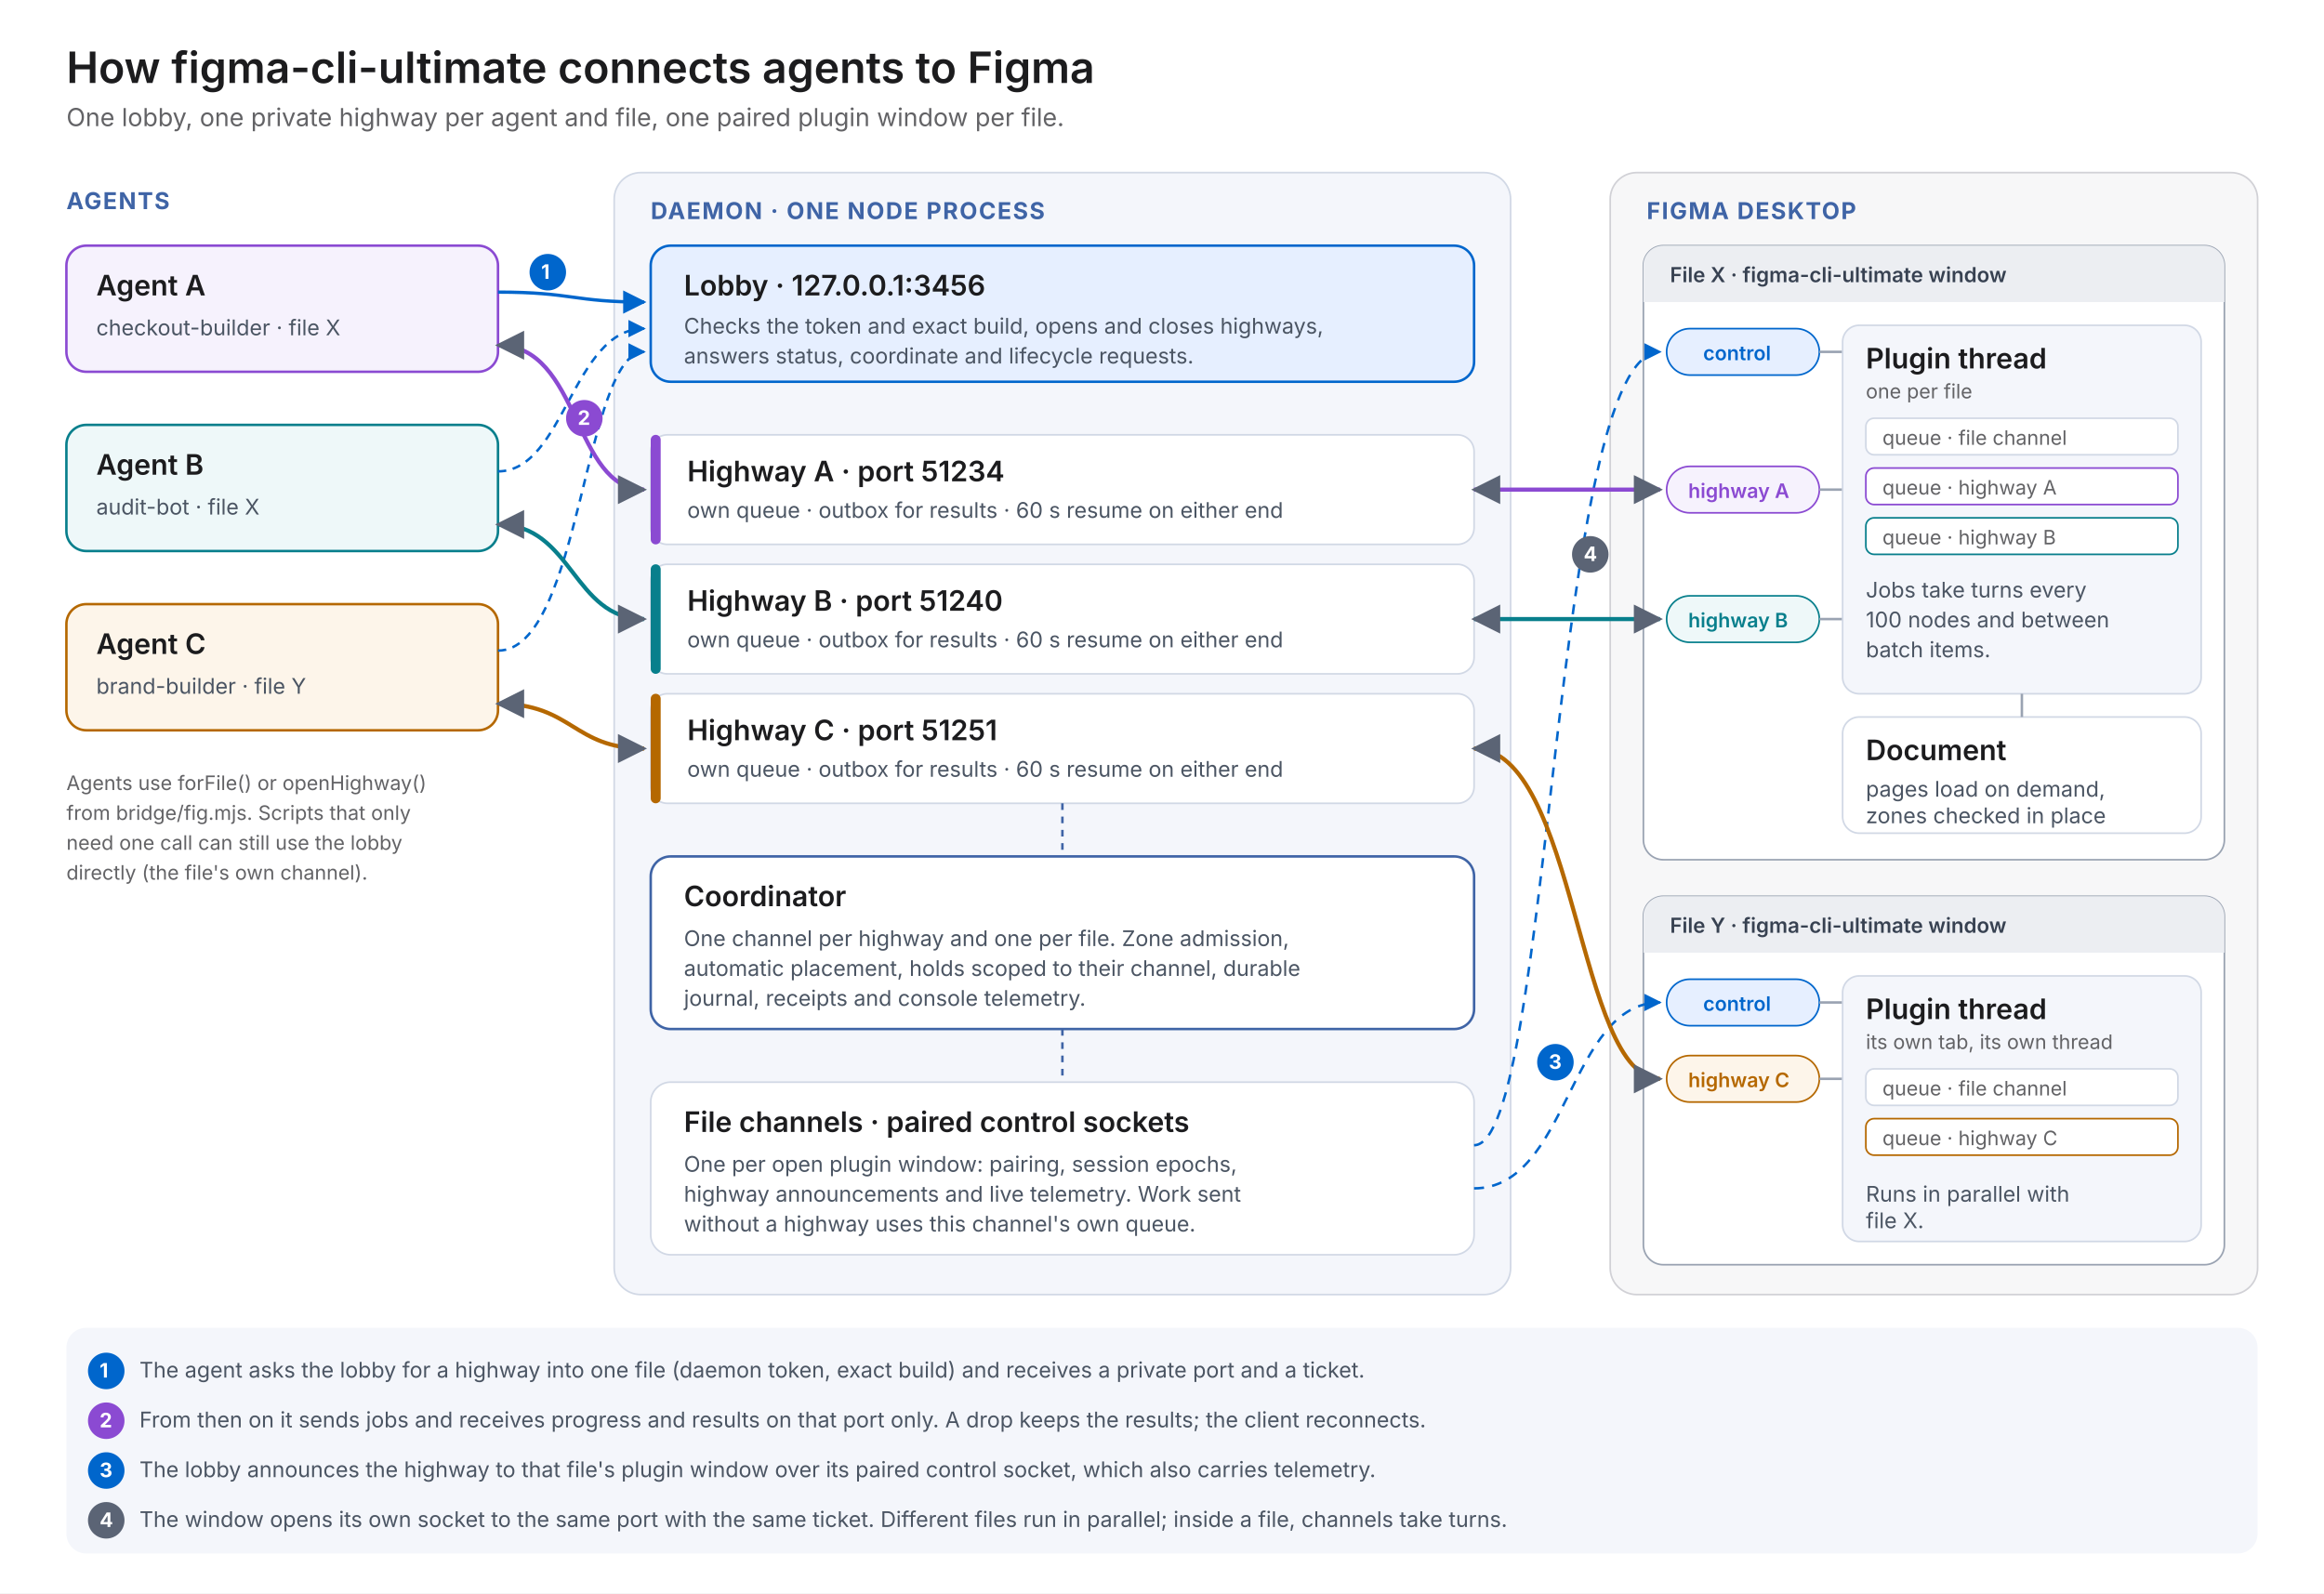
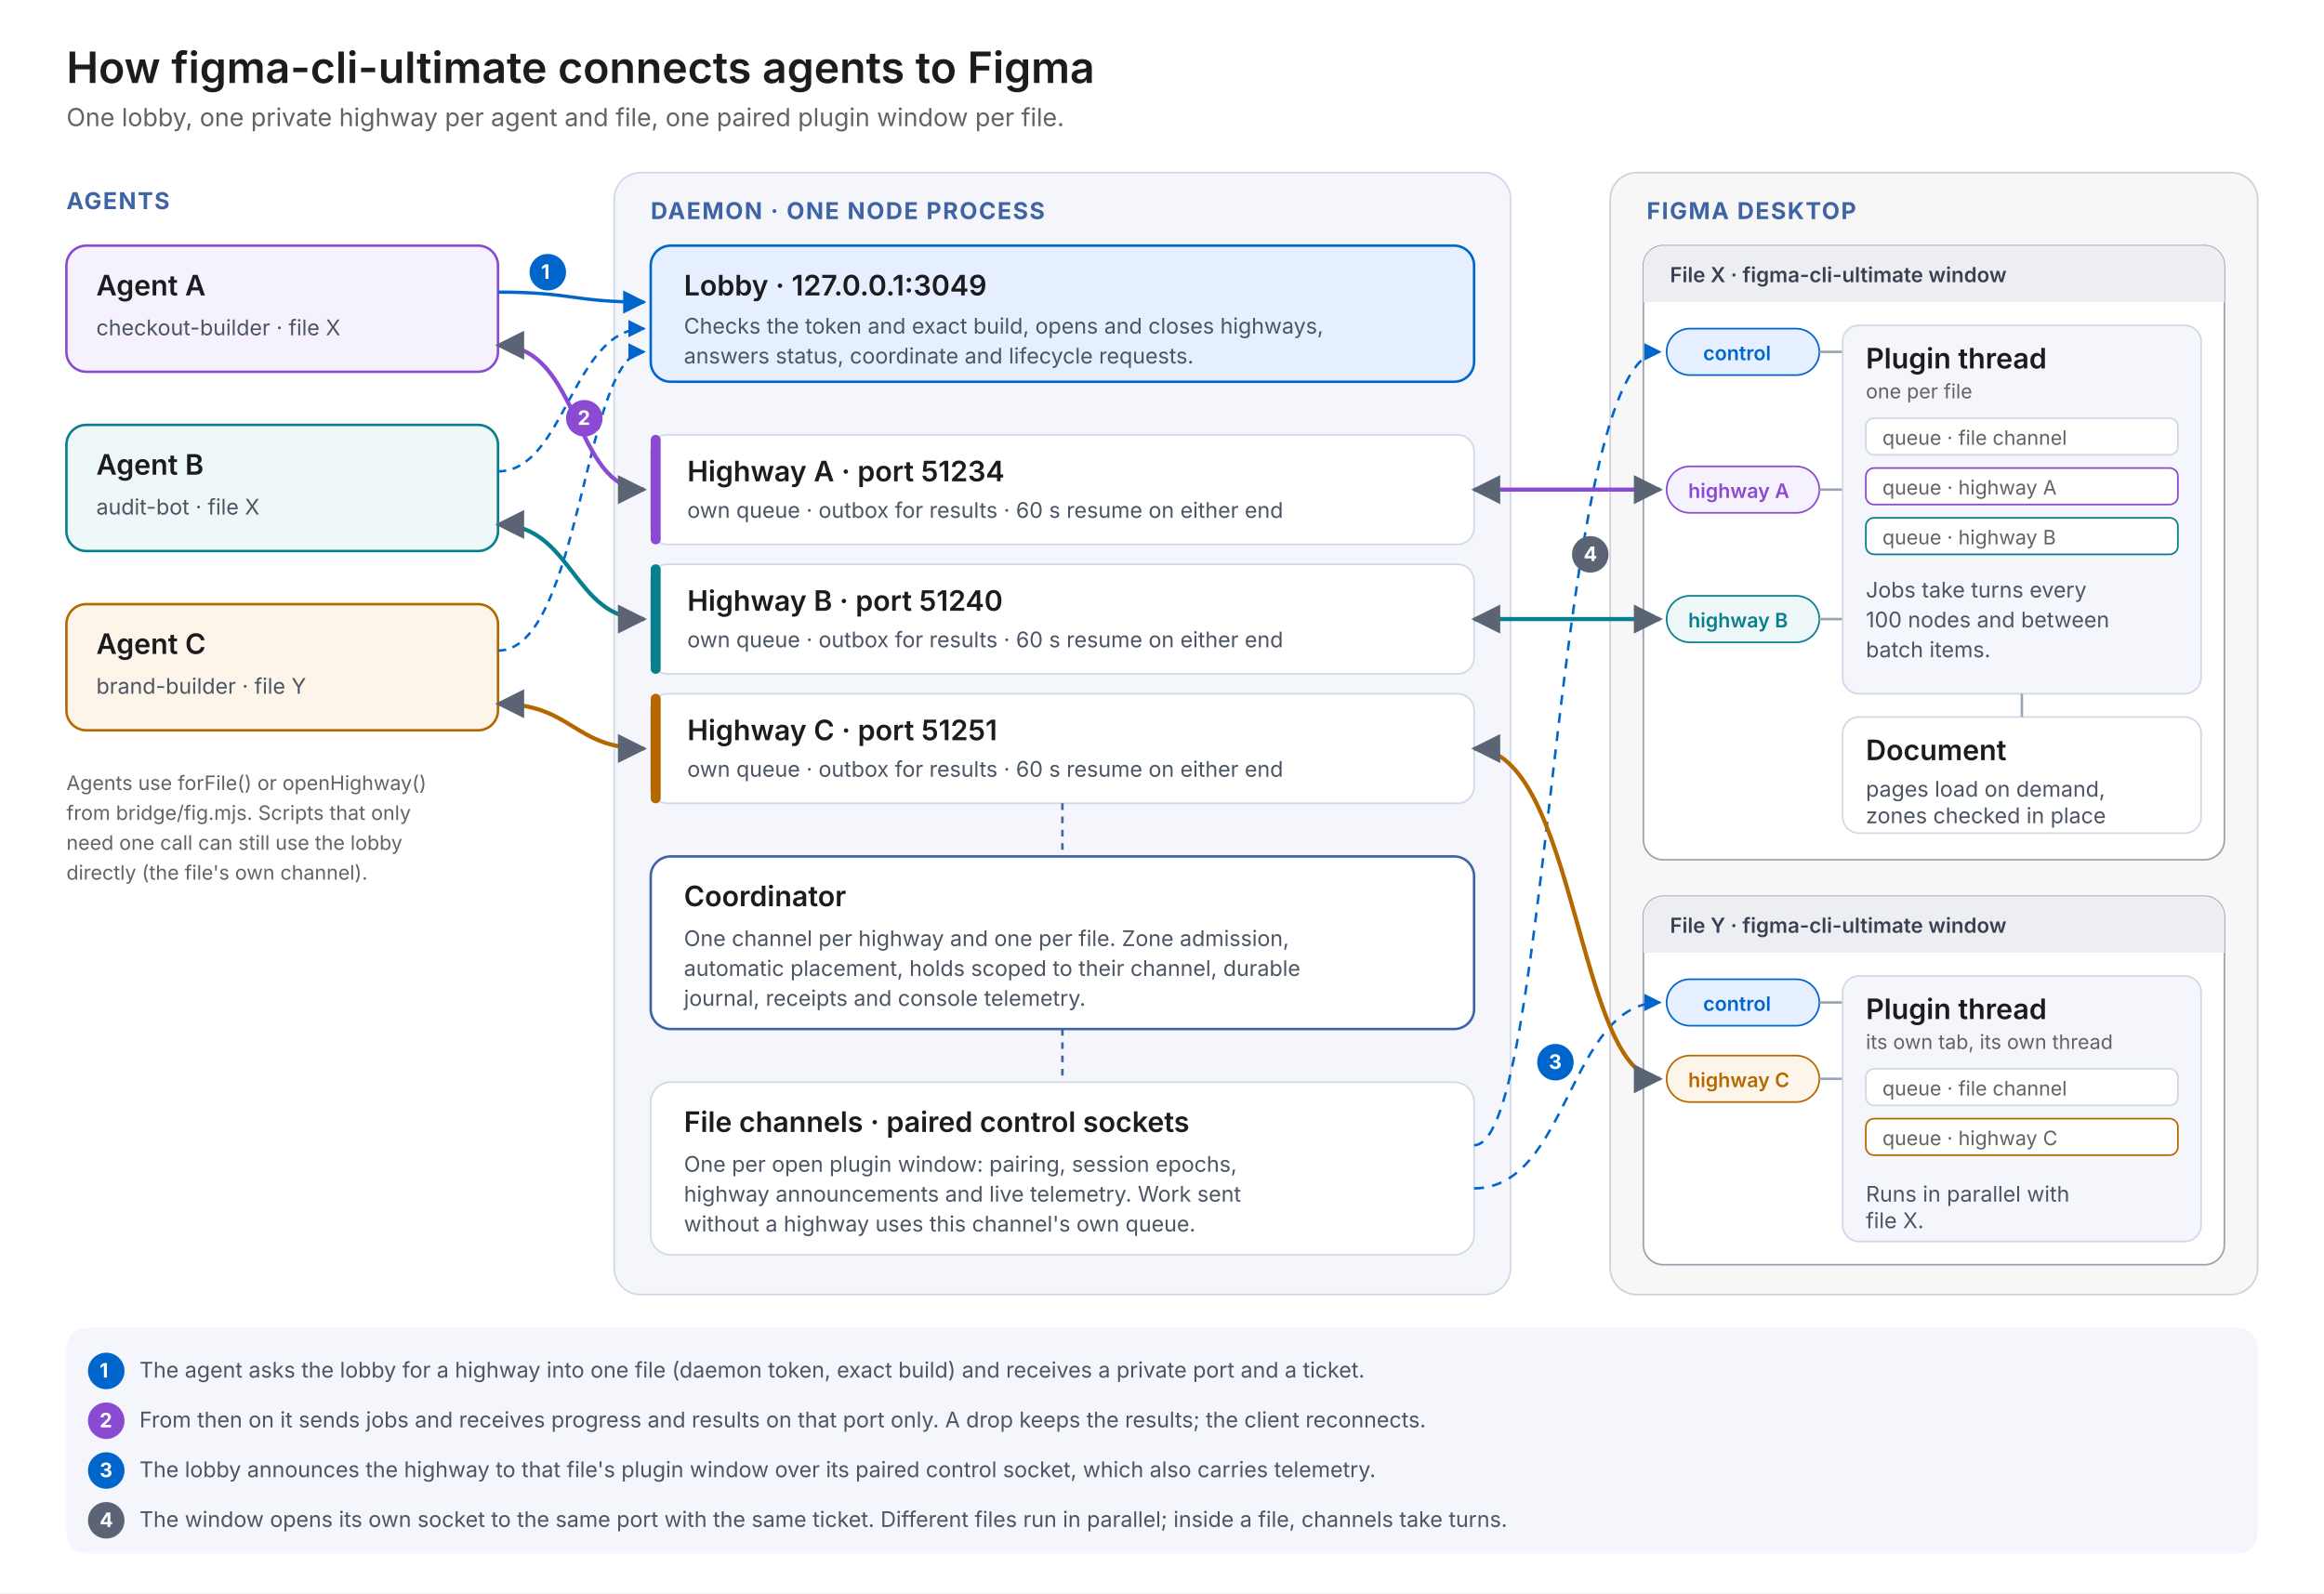
<svg xmlns="http://www.w3.org/2000/svg" width="1400" height="960" viewBox="0 0 1400 960" font-family="Segoe UI, Inter, Helvetica, Arial, sans-serif">
  <defs>
    <marker id="arrow" viewBox="0 0 10 10" refX="9" refY="5" markerWidth="7" markerHeight="7" orient="auto-start-reverse">
      <path d="M0 0L10 5L0 10z" fill="#5b6475" />
    </marker>
    <marker id="arrowBlue" viewBox="0 0 10 10" refX="9" refY="5" markerWidth="7" markerHeight="7" orient="auto-start-reverse">
      <path d="M0 0L10 5L0 10z" fill="#0066cc" />
    </marker>
    <style>
      .title { font-size: 26px; font-weight: 600; fill: #1c1c1e; }
      .subtitle { font-size: 15px; fill: #636366; }
      .h { font-size: 17px; font-weight: 600; fill: #1c1c1e; }
      .s { font-size: 13px; fill: #4b5563; }
      .tiny { font-size: 12px; fill: #636366; }
      .label { font-size: 12.5px; fill: #374151; font-weight: 600; }
      .panelTitle { font-size: 14px; font-weight: 700; fill: #3f64a6; letter-spacing: .06em; }
      .pill { font-size: 12px; font-weight: 600; }
      .step { font-size: 12px; font-weight: 700; fill: #ffffff; }
    </style>
  </defs>
  <rect width="1400" height="960" fill="#ffffff" />
  <text class="title" x="40" y="50">How figma-cli-ultimate connects agents to Figma</text>
  <text class="subtitle" x="40" y="76">One lobby, one private highway per agent and file, one paired plugin window per file.</text>
  <text class="panelTitle" x="40" y="126">AGENTS</text>
  <rect x="40" y="148" width="260" height="76" rx="12" fill="#f6f2fd" stroke="#8b4ad2" stroke-width="1.5" />
  <text class="h" x="58" y="178">Agent A</text>
  <text class="s" x="58" y="202">checkout-builder · file X</text>
  <rect x="40" y="256" width="260" height="76" rx="12" fill="#eef8f9" stroke="#087f8c" stroke-width="1.5" />
  <text class="h" x="58" y="286">Agent B</text>
  <text class="s" x="58" y="310">audit-bot · file X</text>
  <rect x="40" y="364" width="260" height="76" rx="12" fill="#fdf5ea" stroke="#b56800" stroke-width="1.5" />
  <text class="h" x="58" y="394">Agent C</text>
  <text class="s" x="58" y="418">brand-builder · file Y</text>
  <text class="tiny" x="40" y="476">Agents use forFile() or openHighway()</text>
  <text class="tiny" x="40" y="494">from bridge/fig.mjs. Scripts that only</text>
  <text class="tiny" x="40" y="512">need one call can still use the lobby</text>
  <text class="tiny" x="40" y="530">directly (the file's own channel).</text>
  <rect x="370" y="104" width="540" height="676" rx="16" fill="#f4f6fb" stroke="#d1d8e5" />
  <text class="panelTitle" x="392" y="132">DAEMON · ONE NODE PROCESS</text>
  <rect x="392" y="148" width="496" height="82" rx="12" fill="#e6efff" stroke="#0066cc" stroke-width="1.5" />
-   <text class="h" x="412" y="178">Lobby · 127.0.0.1:3456</text>
+   <text class="h" x="412" y="178">Lobby · 127.0.0.1:3049</text>
  <text class="s" x="412" y="201">Checks the token and exact build, opens and closes highways,</text>
  <text class="s" x="412" y="219">answers status, coordinate and lifecycle requests.</text>
  <rect x="392" y="262" width="496" height="66" rx="10" fill="#ffffff" stroke="#d1d8e5" />
  <rect x="392" y="262" width="6" height="66" rx="3" fill="#8b4ad2" />
  <text class="h" x="414" y="290">Highway A · port 51234</text>
  <text class="s" x="414" y="312">own queue · outbox for results · 60 s resume on either end</text>
  <rect x="392" y="340" width="496" height="66" rx="10" fill="#ffffff" stroke="#d1d8e5" />
  <rect x="392" y="340" width="6" height="66" rx="3" fill="#087f8c" />
  <text class="h" x="414" y="368">Highway B · port 51240</text>
  <text class="s" x="414" y="390">own queue · outbox for results · 60 s resume on either end</text>
  <rect x="392" y="418" width="496" height="66" rx="10" fill="#ffffff" stroke="#d1d8e5" />
  <rect x="392" y="418" width="6" height="66" rx="3" fill="#b56800" />
  <text class="h" x="414" y="446">Highway C · port 51251</text>
  <text class="s" x="414" y="468">own queue · outbox for results · 60 s resume on either end</text>
  <rect x="392" y="516" width="496" height="104" rx="12" fill="#ffffff" stroke="#3f64a6" stroke-width="1.5" />
  <text class="h" x="412" y="546">Coordinator</text>
  <text class="s" x="412" y="570">One channel per highway and one per file. Zone admission,</text>
  <text class="s" x="412" y="588">automatic placement, holds scoped to their channel, durable</text>
  <text class="s" x="412" y="606">journal, receipts and console telemetry.</text>
  <path d="M640 484 V516" stroke="#3f64a6" stroke-width="1.5" stroke-dasharray="4 4" />
  <rect x="392" y="652" width="496" height="104" rx="12" fill="#ffffff" stroke="#d1d8e5" />
  <text class="h" x="412" y="682">File channels · paired control sockets</text>
  <text class="s" x="412" y="706">One per open plugin window: pairing, session epochs,</text>
  <text class="s" x="412" y="724">highway announcements and live telemetry. Work sent</text>
  <text class="s" x="412" y="742">without a highway uses this channel's own queue.</text>
  <path d="M640 620 V652" stroke="#3f64a6" stroke-width="1.5" stroke-dasharray="4 4" />
  <rect x="970" y="104" width="390" height="676" rx="16" fill="#f7f7f8" stroke="#d1d1d6" />
  <text class="panelTitle" x="992" y="132">FIGMA DESKTOP</text>
  <rect x="990" y="148" width="350" height="370" rx="12" fill="#ffffff" stroke="#9aa3b2" />
  <path d="M990 182 V160 a12 12 0 0 1 12 -12 H1328 a12 12 0 0 1 12 12 V182 Z" fill="#eceef2" />
  <text class="label" x="1006" y="170">File X · figma-cli-ultimate window</text>
  <rect x="1004" y="198" width="92" height="28" rx="14" fill="#e6efff" stroke="#0066cc" />
  <text class="pill" x="1026" y="217" fill="#0066cc">control</text>
  <rect x="1004" y="281" width="92" height="28" rx="14" fill="#f6f2fd" stroke="#8b4ad2" />
  <text class="pill" x="1017" y="300" fill="#8b4ad2">highway A</text>
  <rect x="1004" y="359" width="92" height="28" rx="14" fill="#eef8f9" stroke="#087f8c" />
  <text class="pill" x="1017" y="378" fill="#087f8c">highway B</text>
  <path d="M1096 212 H1110 M1096 295 H1110 M1096 373 H1110" stroke="#9aa3b2" stroke-width="1.5" />
  <rect x="1110" y="196" width="216" height="222" rx="10" fill="#f4f6fb" stroke="#d1d8e5" />
  <text class="h" x="1124" y="222">Plugin thread</text>
  <text class="tiny" x="1124" y="240">one per file</text>
  <rect x="1124" y="252" width="188" height="22" rx="5" fill="#ffffff" stroke="#d1d8e5" />
  <text class="tiny" x="1134" y="268">queue · file channel</text>
  <rect x="1124" y="282" width="188" height="22" rx="5" fill="#ffffff" stroke="#8b4ad2" />
  <text class="tiny" x="1134" y="298">queue · highway A</text>
  <rect x="1124" y="312" width="188" height="22" rx="5" fill="#ffffff" stroke="#087f8c" />
  <text class="tiny" x="1134" y="328">queue · highway B</text>
  <text class="s" x="1124" y="360">Jobs take turns every</text>
  <text class="s" x="1124" y="378">100 nodes and between</text>
  <text class="s" x="1124" y="396">batch items.</text>
  <rect x="1110" y="432" width="216" height="70" rx="10" fill="#ffffff" stroke="#d1d8e5" />
  <text class="h" x="1124" y="458">Document</text>
  <text class="s" x="1124" y="480">pages load on demand,</text>
  <text class="s" x="1124" y="496">zones checked in place</text>
  <path d="M1218 418 V432" stroke="#9aa3b2" stroke-width="1.5" />
  <rect x="990" y="540" width="350" height="222" rx="12" fill="#ffffff" stroke="#9aa3b2" />
  <path d="M990 574 V552 a12 12 0 0 1 12 -12 H1328 a12 12 0 0 1 12 12 V574 Z" fill="#eceef2" />
  <text class="label" x="1006" y="562">File Y · figma-cli-ultimate window</text>
  <rect x="1004" y="590" width="92" height="28" rx="14" fill="#e6efff" stroke="#0066cc" />
  <text class="pill" x="1026" y="609" fill="#0066cc">control</text>
  <rect x="1004" y="636" width="92" height="28" rx="14" fill="#fdf5ea" stroke="#b56800" />
  <text class="pill" x="1017" y="655" fill="#b56800">highway C</text>
  <path d="M1096 604 H1110 M1096 650 H1110" stroke="#9aa3b2" stroke-width="1.5" />
  <rect x="1110" y="588" width="216" height="160" rx="10" fill="#f4f6fb" stroke="#d1d8e5" />
  <text class="h" x="1124" y="614">Plugin thread</text>
  <text class="tiny" x="1124" y="632">its own tab, its own thread</text>
  <rect x="1124" y="644" width="188" height="22" rx="5" fill="#ffffff" stroke="#d1d8e5" />
  <text class="tiny" x="1134" y="660">queue · file channel</text>
  <rect x="1124" y="674" width="188" height="22" rx="5" fill="#ffffff" stroke="#b56800" />
  <text class="tiny" x="1134" y="690">queue · highway C</text>
  <text class="s" x="1124" y="724">Runs in parallel with</text>
  <text class="s" x="1124" y="740">file X.</text>
  <path d="M300 176 C345 176 345 182 388 182" fill="none" stroke="#0066cc" stroke-width="2" marker-end="url(#arrowBlue)" />
  <path d="M300 284 C340 284 345 198 388 198" fill="none" stroke="#0066cc" stroke-width="1.5" stroke-dasharray="5 4" marker-end="url(#arrowBlue)" />
  <path d="M300 392 C350 392 352 212 388 212" fill="none" stroke="#0066cc" stroke-width="1.5" stroke-dasharray="5 4" marker-end="url(#arrowBlue)" />
  <circle cx="330" cy="164" r="11" fill="#0066cc" />
  <text class="step" x="326" y="168">1</text>
  <path d="M300 208 C350 208 345 295 388 295" fill="none" stroke="#8b4ad2" stroke-width="2.5" marker-start="url(#arrow)" marker-end="url(#arrow)" />
  <path d="M300 316 C345 316 345 373 388 373" fill="none" stroke="#087f8c" stroke-width="2.5" marker-start="url(#arrow)" marker-end="url(#arrow)" />
  <path d="M300 424 C345 424 345 451 388 451" fill="none" stroke="#b56800" stroke-width="2.5" marker-start="url(#arrow)" marker-end="url(#arrow)" />
  <circle cx="352" cy="252" r="11" fill="#8b4ad2" />
  <text class="step" x="348" y="256">2</text>
  <path d="M888 690 C935 690 935 212 1000 212" fill="none" stroke="#0066cc" stroke-width="1.5" stroke-dasharray="6 5" marker-end="url(#arrowBlue)" />
  <path d="M888 716 C945 716 945 604 1000 604" fill="none" stroke="#0066cc" stroke-width="1.5" stroke-dasharray="6 5" marker-end="url(#arrowBlue)" />
  <circle cx="937" cy="640" r="11" fill="#0066cc" />
  <text class="step" x="933" y="644">3</text>
  <path d="M888 295 H1000" fill="none" stroke="#8b4ad2" stroke-width="2.5" marker-start="url(#arrow)" marker-end="url(#arrow)" />
  <path d="M888 373 H1000" fill="none" stroke="#087f8c" stroke-width="2.5" marker-start="url(#arrow)" marker-end="url(#arrow)" />
  <path d="M888 451 C950 451 950 650 1000 650" fill="none" stroke="#b56800" stroke-width="2.5" marker-start="url(#arrow)" marker-end="url(#arrow)" />
  <circle cx="958" cy="334" r="11" fill="#5b6475" />
  <text class="step" x="954" y="338">4</text>
  <rect x="40" y="800" width="1320" height="136" rx="12" fill="#f4f6fb" />
  <circle cx="64" cy="826" r="11" fill="#0066cc" />
  <text class="step" x="60" y="830">1</text>
  <text class="s" x="84" y="830">The agent asks the lobby for a highway into one file (daemon token, exact build) and receives a private port and a ticket.</text>
  <circle cx="64" cy="856" r="11" fill="#8b4ad2" />
  <text class="step" x="60" y="860">2</text>
  <text class="s" x="84" y="860">From then on it sends jobs and receives progress and results on that port only. A drop keeps the results; the client reconnects.</text>
  <circle cx="64" cy="886" r="11" fill="#0066cc" />
  <text class="step" x="60" y="890">3</text>
  <text class="s" x="84" y="890">The lobby announces the highway to that file's plugin window over its paired control socket, which also carries telemetry.</text>
  <circle cx="64" cy="916" r="11" fill="#5b6475" />
  <text class="step" x="60" y="920">4</text>
  <text class="s" x="84" y="920">The window opens its own socket to the same port with the same ticket. Different files run in parallel; inside a file, channels take turns.</text>
</svg>
